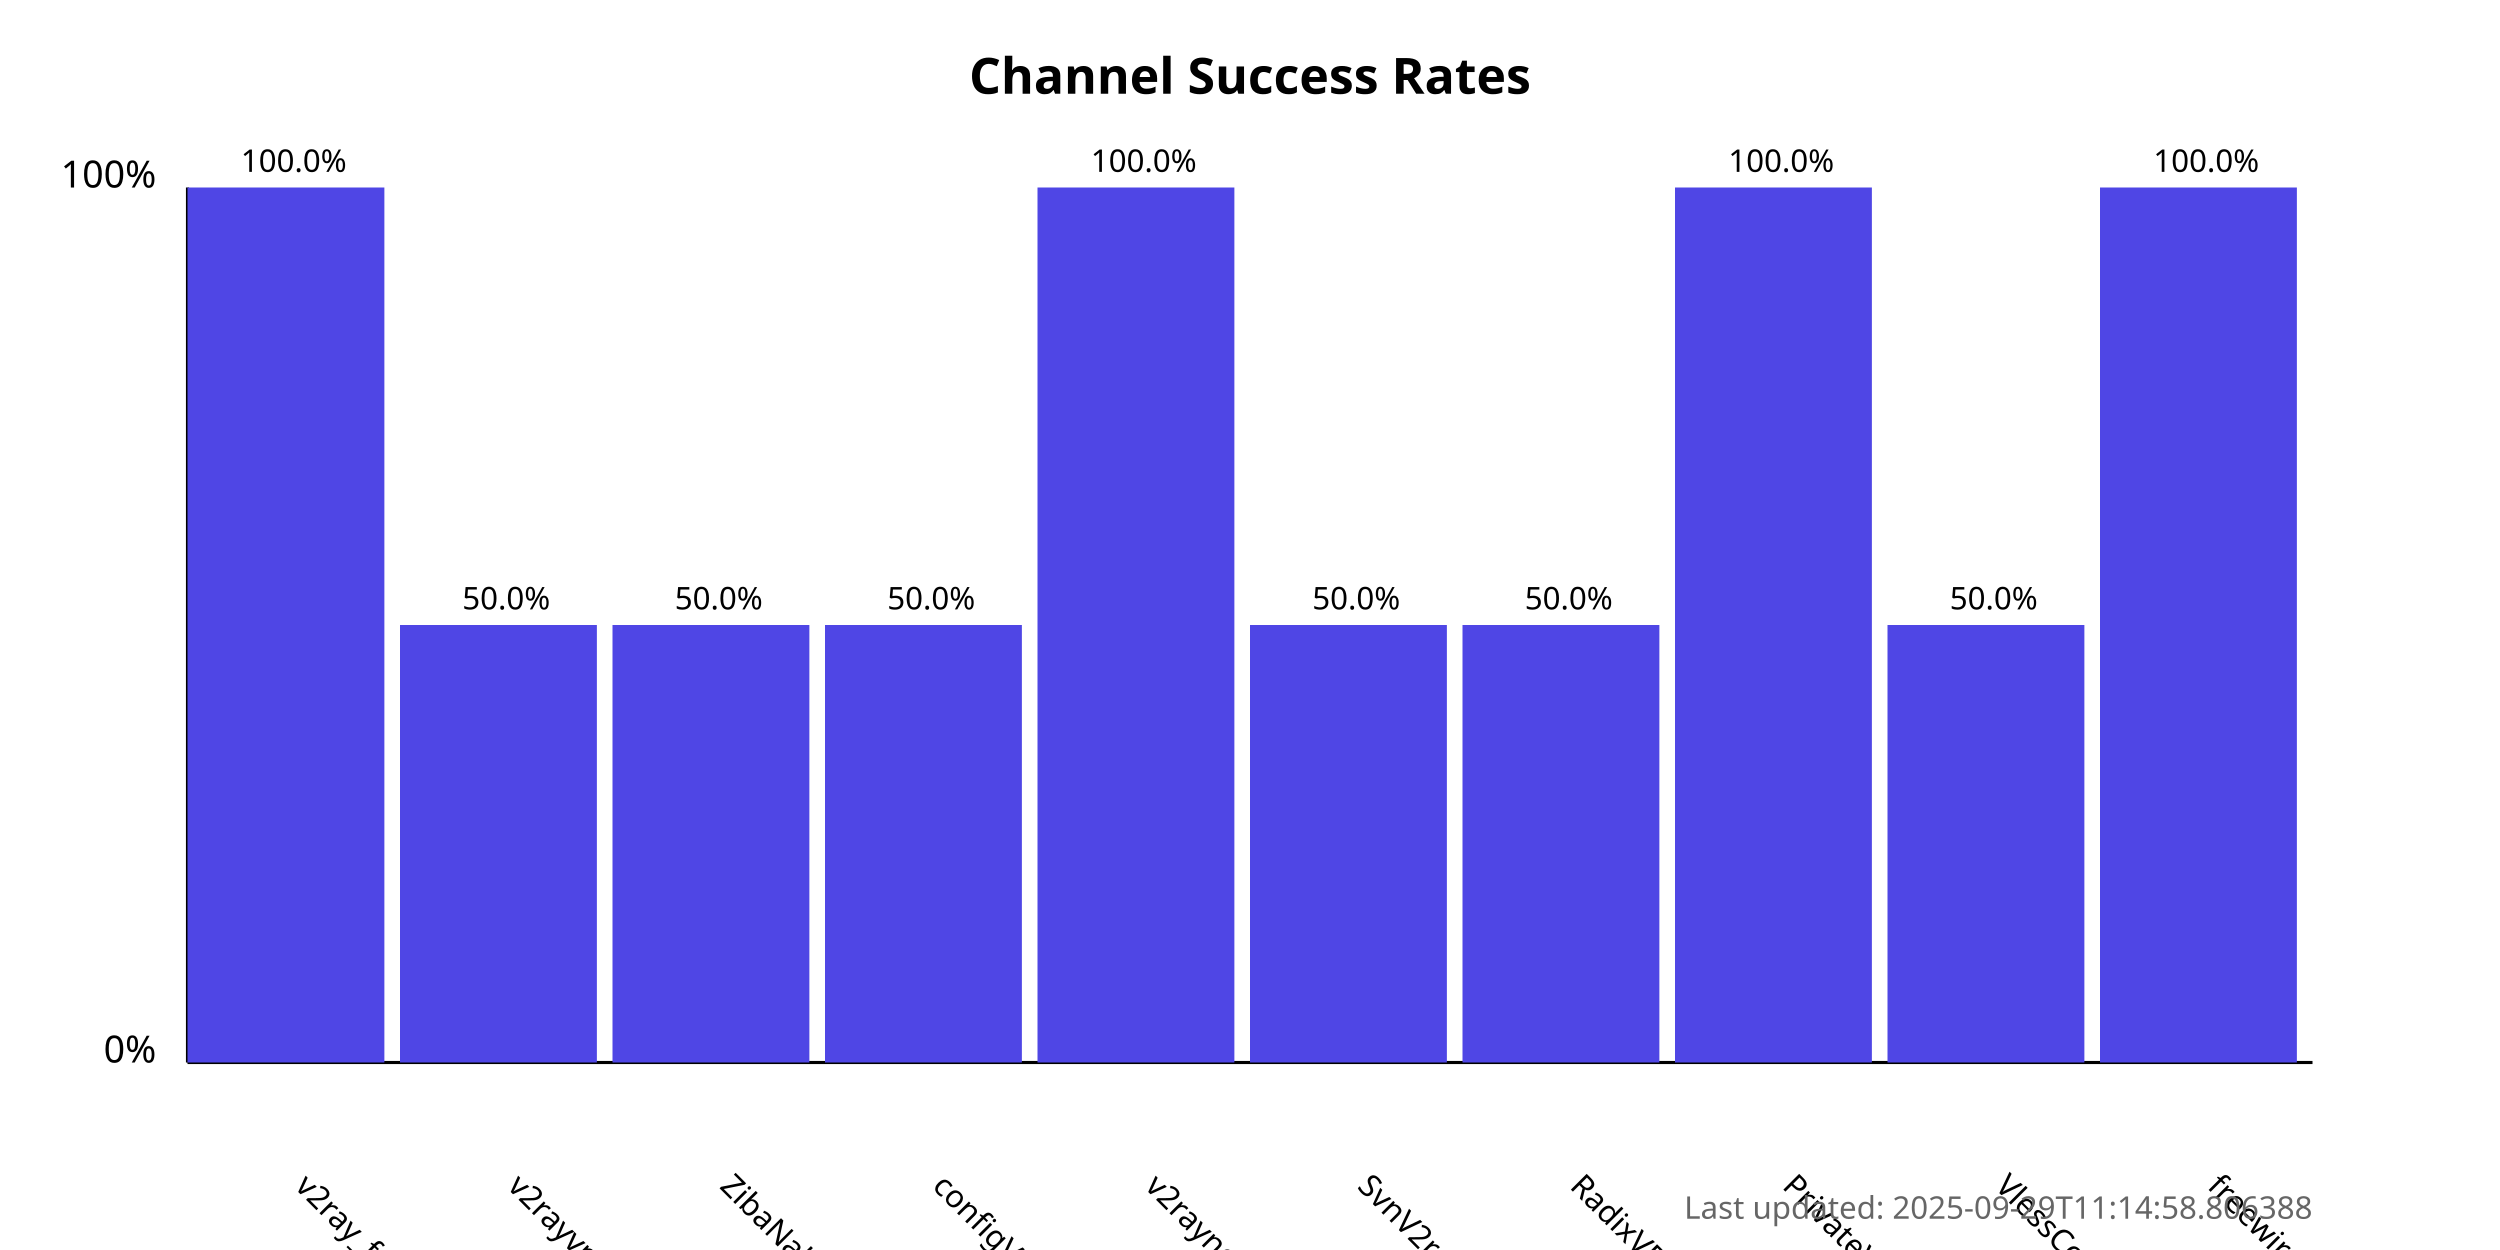
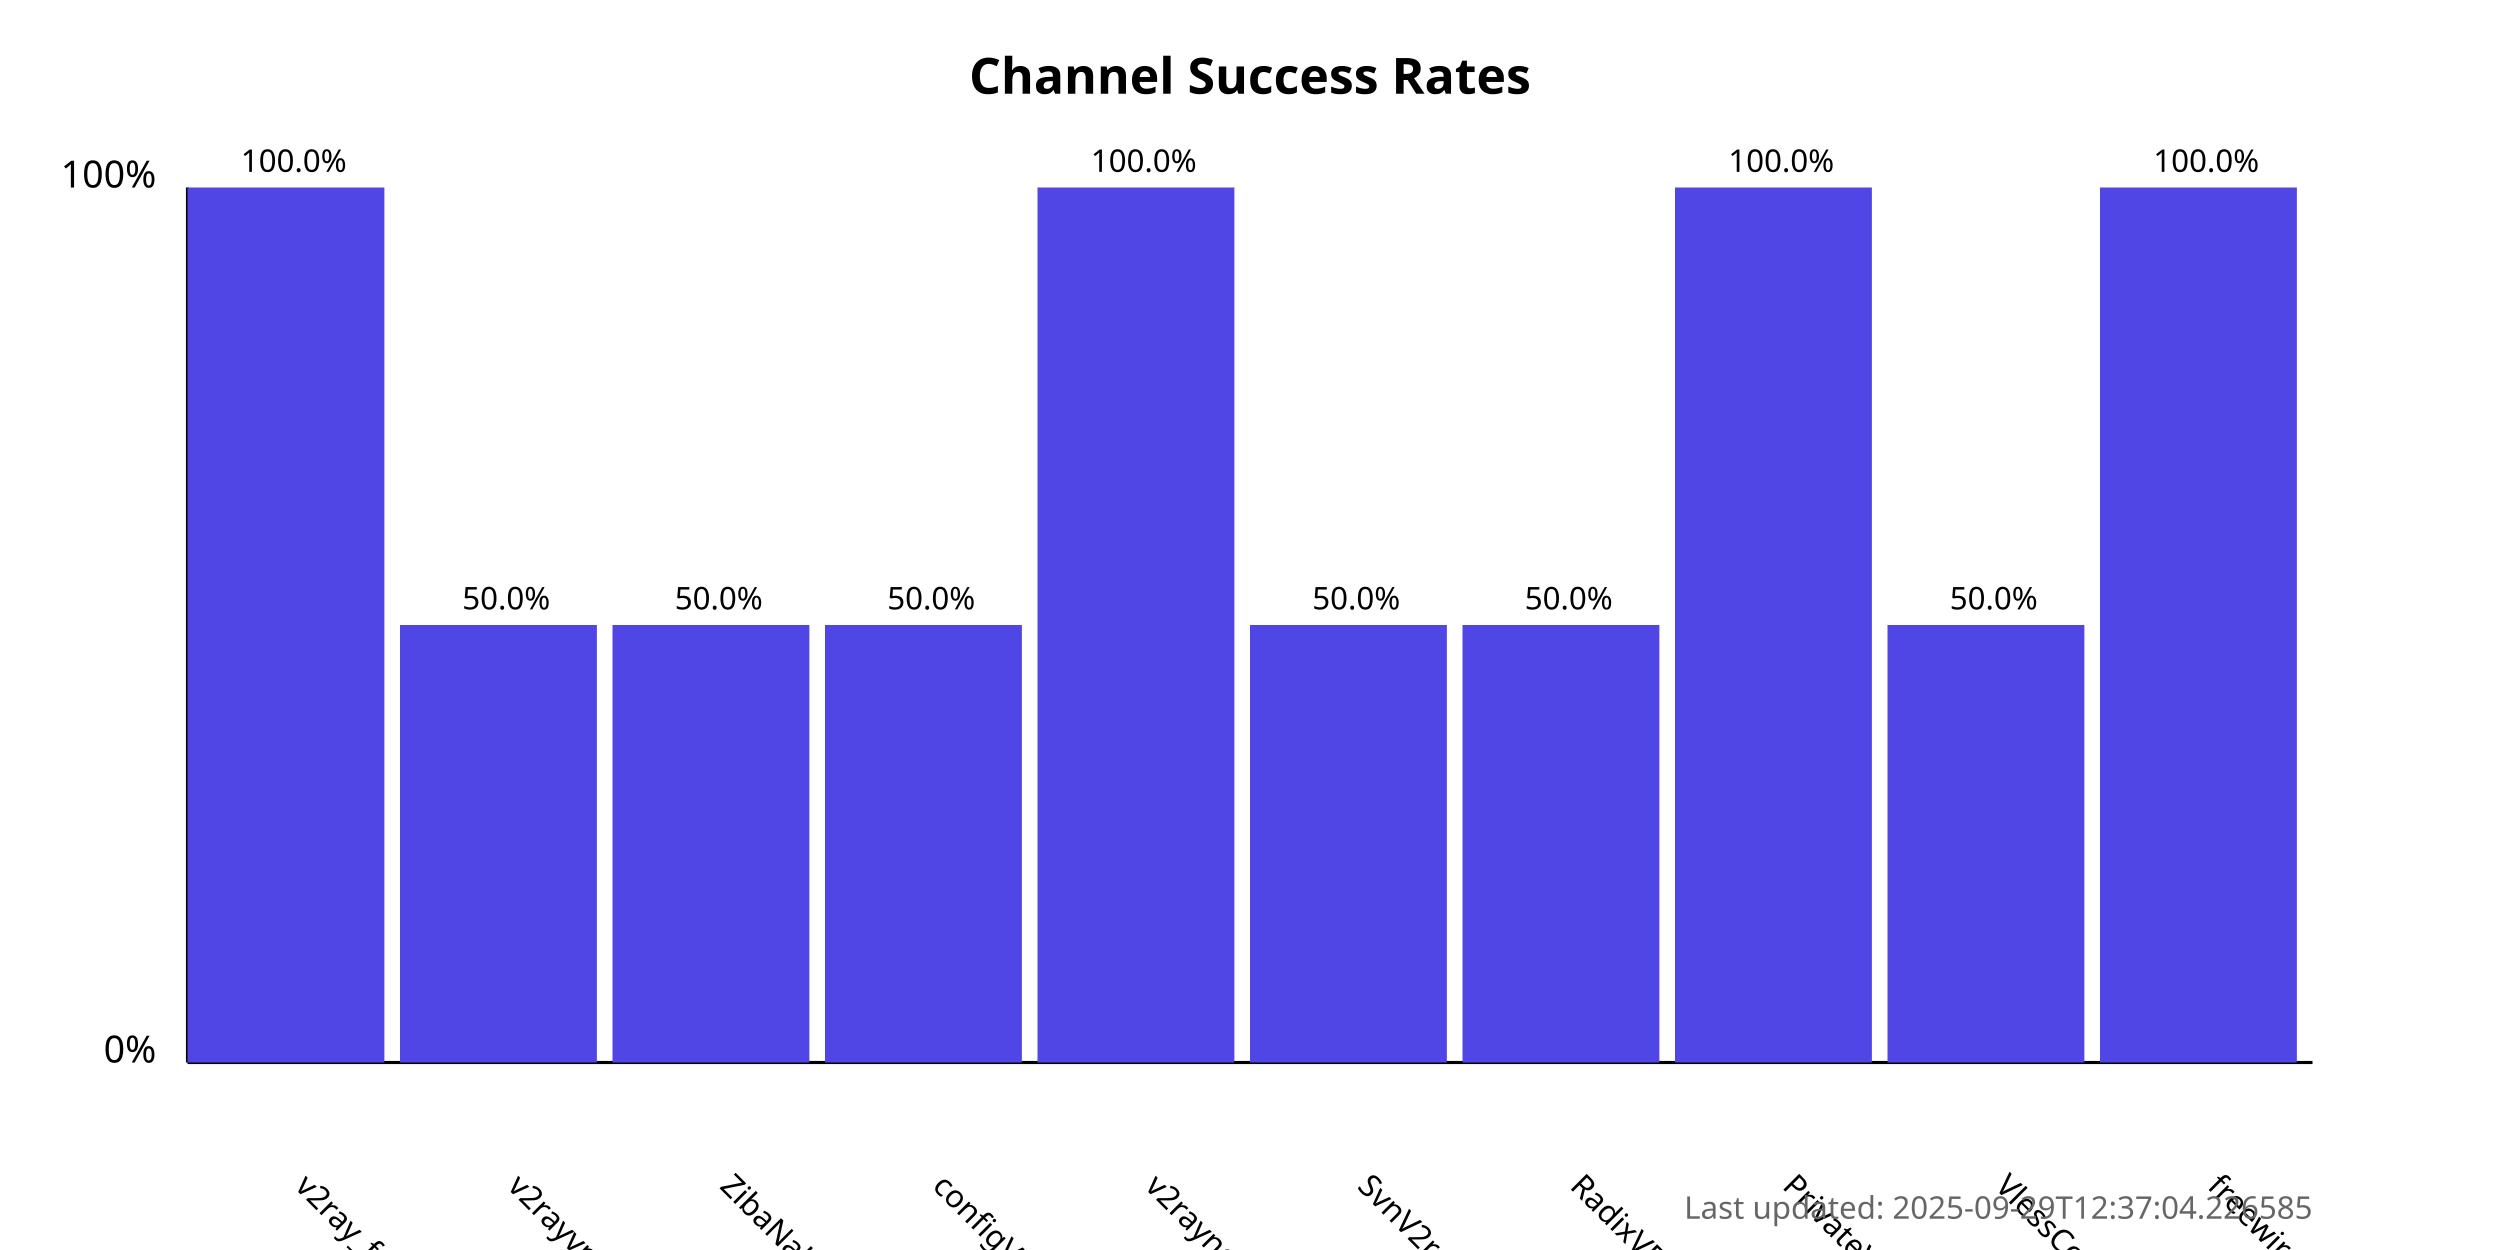
<svg xmlns="http://www.w3.org/2000/svg" width="800" height="400">
  <style>
            .chart-title { font: bold 16px sans-serif; }
            .axis-label { font: 12px sans-serif; }
            .tick-label { font: 10px sans-serif; }
            .bar { fill: #4f46e5; }
            .bar:hover { fill: #6366f1; }
            .timestamp { font: 10px sans-serif; fill: #666; }
        </style>
  <text x="400.0" y="30" text-anchor="middle" class="chart-title">
            Channel Success Rates
        </text>
  <line x1="60" y1="340" x2="60" y2="60" stroke="black" stroke-width="1" />
  <line x1="60" y1="340" x2="740" y2="340" stroke="black" stroke-width="1" />
  <text x="50" y="340" text-anchor="end" class="axis-label">0%</text>
  <text x="50" y="60" text-anchor="end" class="axis-label">100%</text>
  <g>
    <rect x="60" y="60.0" width="63.0" height="280.0" class="bar" />
    <text x="94.0" y="380" transform="rotate(45, 94.0, 380)" text-anchor="start" class="tick-label">
                v2ray_free_conf
            </text>
    <text x="94.0" y="55.0" text-anchor="middle" class="tick-label">
                100.0%
            </text>
  </g>
  <g>
    <rect x="128.0" y="200.0" width="63.0" height="140.0" class="bar" />
    <text x="162.0" y="380" transform="rotate(45, 162.0, 380)" text-anchor="start" class="tick-label">
                v2rayvpno
            </text>
    <text x="162.0" y="195.0" text-anchor="middle" class="tick-label">
                50.0%
            </text>
  </g>
  <g>
    <rect x="196.0" y="200.0" width="63.0" height="140.0" class="bar" />
    <text x="230.0" y="380" transform="rotate(45, 230.0, 380)" text-anchor="start" class="tick-label">
                ZibaNabz
            </text>
    <text x="230.0" y="195.0" text-anchor="middle" class="tick-label">
                50.0%
            </text>
  </g>
  <g>
    <rect x="264.0" y="200.0" width="63.0" height="140.0" class="bar" />
    <text x="298.0" y="380" transform="rotate(45, 298.0, 380)" text-anchor="start" class="tick-label">
                configV2rayForFree
            </text>
    <text x="298.0" y="195.0" text-anchor="middle" class="tick-label">
                50.0%
            </text>
  </g>
  <g>
    <rect x="332.0" y="60.0" width="63.0" height="280.0" class="bar" />
    <text x="366.0" y="380" transform="rotate(45, 366.0, 380)" text-anchor="start" class="tick-label">
                v2rayngvpn
            </text>
    <text x="366.0" y="55.0" text-anchor="middle" class="tick-label">
                100.0%
            </text>
  </g>
  <g>
    <rect x="400.0" y="200.0" width="63.0" height="140.0" class="bar" />
    <text x="434.0" y="380" transform="rotate(45, 434.0, 380)" text-anchor="start" class="tick-label">
                SvnV2ray
            </text>
    <text x="434.0" y="195.0" text-anchor="middle" class="tick-label">
                50.0%
            </text>
  </g>
  <g>
    <rect x="468.0" y="200.0" width="63.0" height="140.0" class="bar" />
    <text x="502.0" y="380" transform="rotate(45, 502.0, 380)" text-anchor="start" class="tick-label">
                RadixVPN
            </text>
    <text x="502.0" y="195.0" text-anchor="middle" class="tick-label">
                50.0%
            </text>
  </g>
  <g>
    <rect x="536.0" y="60.0" width="63.0" height="280.0" class="bar" />
    <text x="570.0" y="380" transform="rotate(45, 570.0, 380)" text-anchor="start" class="tick-label">
                PrivateVPNs
            </text>
    <text x="570.0" y="55.0" text-anchor="middle" class="tick-label">
                100.0%
            </text>
  </g>
  <g>
    <rect x="604.0" y="200.0" width="63.0" height="140.0" class="bar" />
    <text x="638.0" y="380" transform="rotate(45, 638.0, 380)" text-anchor="start" class="tick-label">
                VlessConfig
            </text>
    <text x="638.0" y="195.0" text-anchor="middle" class="tick-label">
                50.0%
            </text>
  </g>
  <g>
    <rect x="672.0" y="60.0" width="63.0" height="280.0" class="bar" />
    <text x="706.0" y="380" transform="rotate(45, 706.0, 380)" text-anchor="start" class="tick-label">
                freewireguard
            </text>
    <text x="706.0" y="55.0" text-anchor="middle" class="tick-label">
                100.0%
            </text>
  </g>
  <text x="740" y="390" text-anchor="end" class="timestamp">
-             Last updated: 2025-09-29T11:14:58.806388
+             Last updated: 2025-09-29T12:37:04.226585
        </text>
</svg>
